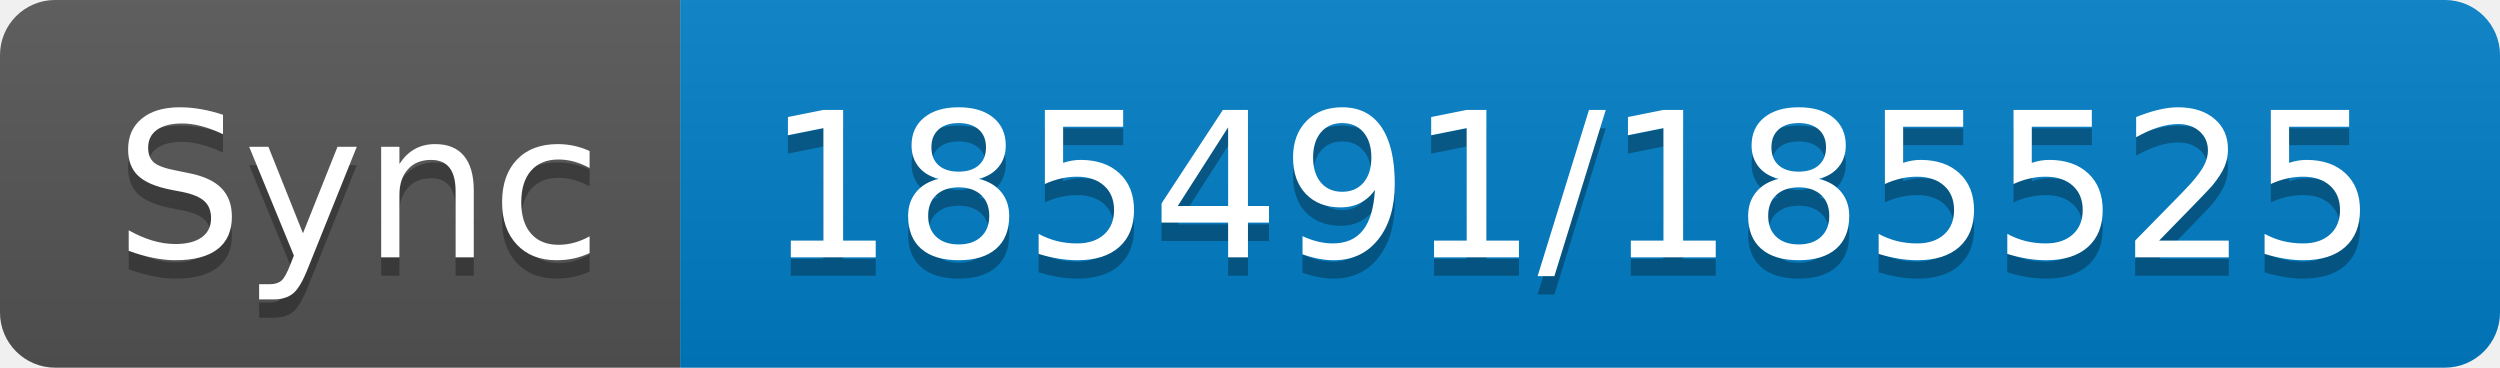
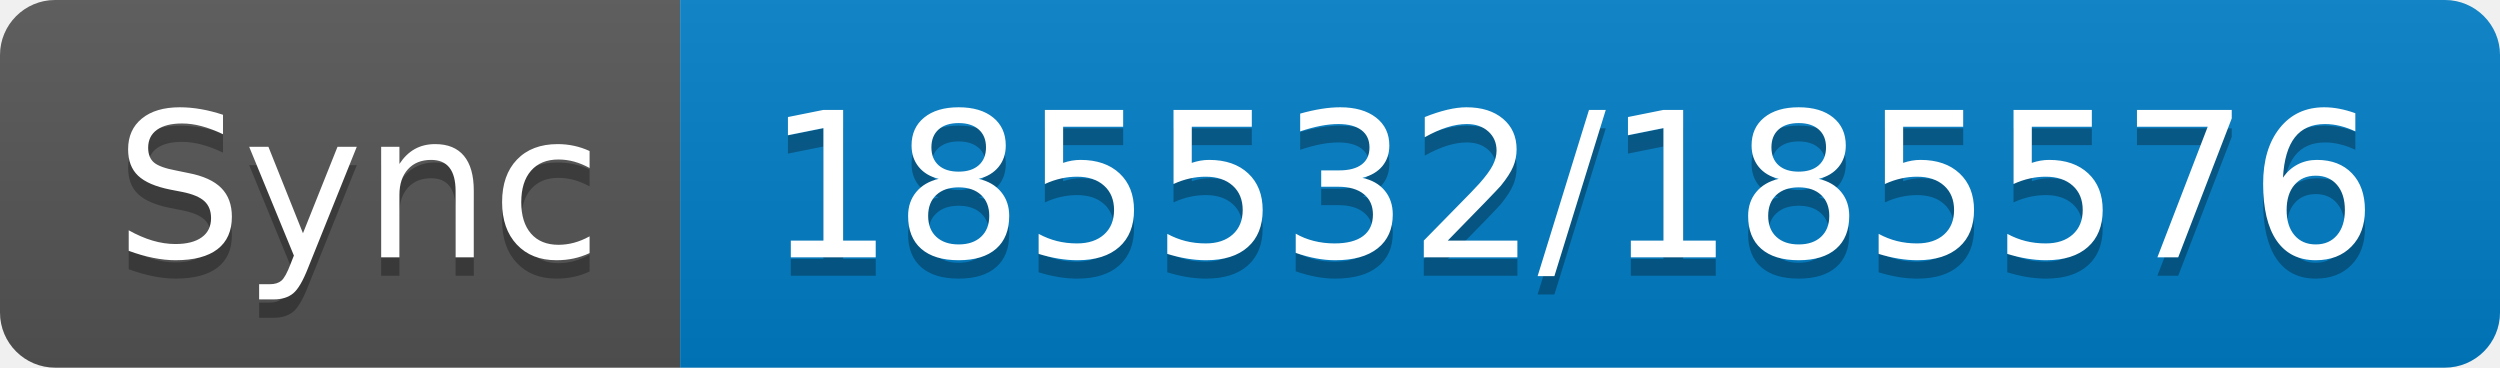
- <svg xmlns="http://www.w3.org/2000/svg" width="136" height="20" role="img" aria-label="Sync: 185491/185525">
+ <svg xmlns="http://www.w3.org/2000/svg" width="136" height="20" role="img" aria-label="Sync: 185532/185576">
  <linearGradient id="s" x2="0" y2="100%">
    <stop offset="0" stop-color="#bbb" stop-opacity=".1" />
    <stop offset="1" stop-opacity=".1" />
  </linearGradient>
  <clipPath id="r">
    <rect width="136" height="20" rx="3" fill="#fff" />
  </clipPath>
  <g clip-path="url(#r)">
    <rect width="37" height="20" fill="#555" />
    <rect x="37" width="99" height="20" fill="#007ec6" />
    <rect width="136" height="20" fill="url(#s)" />
  </g>
  <g fill="#fff" text-anchor="middle" font-family="Verdana,Geneva,DejaVu Sans,sans-serif" text-rendering="geometricPrecision" font-size="110">
    <text aria-hidden="true" x="195" y="150" fill="#010101" fill-opacity=".3" transform="scale(.1)" textLength="270">Sync</text>
    <text x="195" y="140" transform="scale(.1)" fill="#fff" textLength="270">Sync</text>
-     <text aria-hidden="true" x="855" y="150" fill="#010101" fill-opacity=".3" transform="scale(.1)" textLength="890">185491/185525</text>
-     <text x="855" y="140" transform="scale(.1)" fill="#fff" textLength="890">185491/185525</text>
+     <text aria-hidden="true" x="855" y="150" fill="#010101" fill-opacity=".3" transform="scale(.1)" textLength="890">185532/185576</text>
+     <text x="855" y="140" transform="scale(.1)" fill="#fff" textLength="890">185532/185576</text>
  </g>
</svg>
